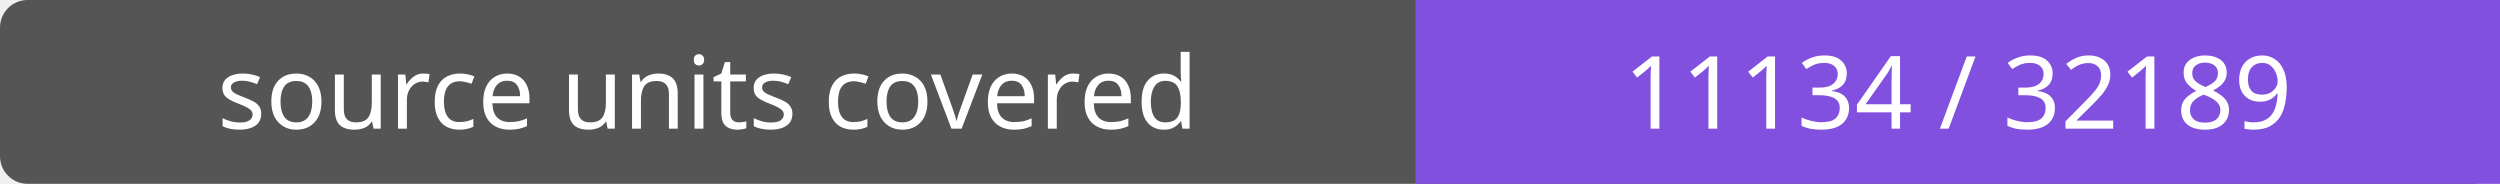
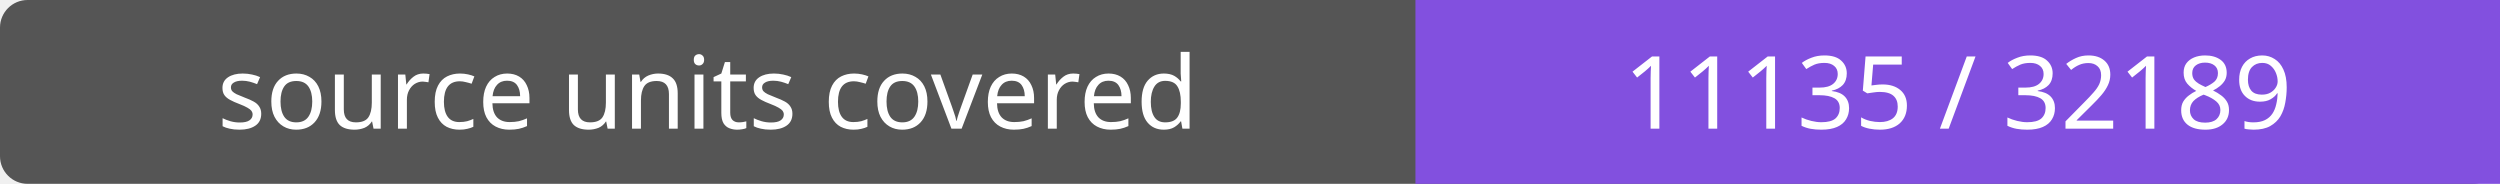
- <svg xmlns="http://www.w3.org/2000/svg" width="272" height="20" role="img" aria-label="source units covered: 11134 / 32189">
+ <svg xmlns="http://www.w3.org/2000/svg" width="272" height="20" role="img" aria-label="source units covered: 11135 / 32189">
  <rect width="272" height="20" rx="3" fill="#555" />
  <path fill="#8250df" d="M154 0h118v20H154z" />
  <g fill="#fff" text-anchor="middle" font-family="Verdana,sans-serif" font-size="11">
    <text x="77.0" y="14">source units covered</text>
-     <text x="213.0" y="14">11134 / 32189</text>
+     <text x="213.0" y="14">11135 / 32189</text>
  </g>
</svg>
